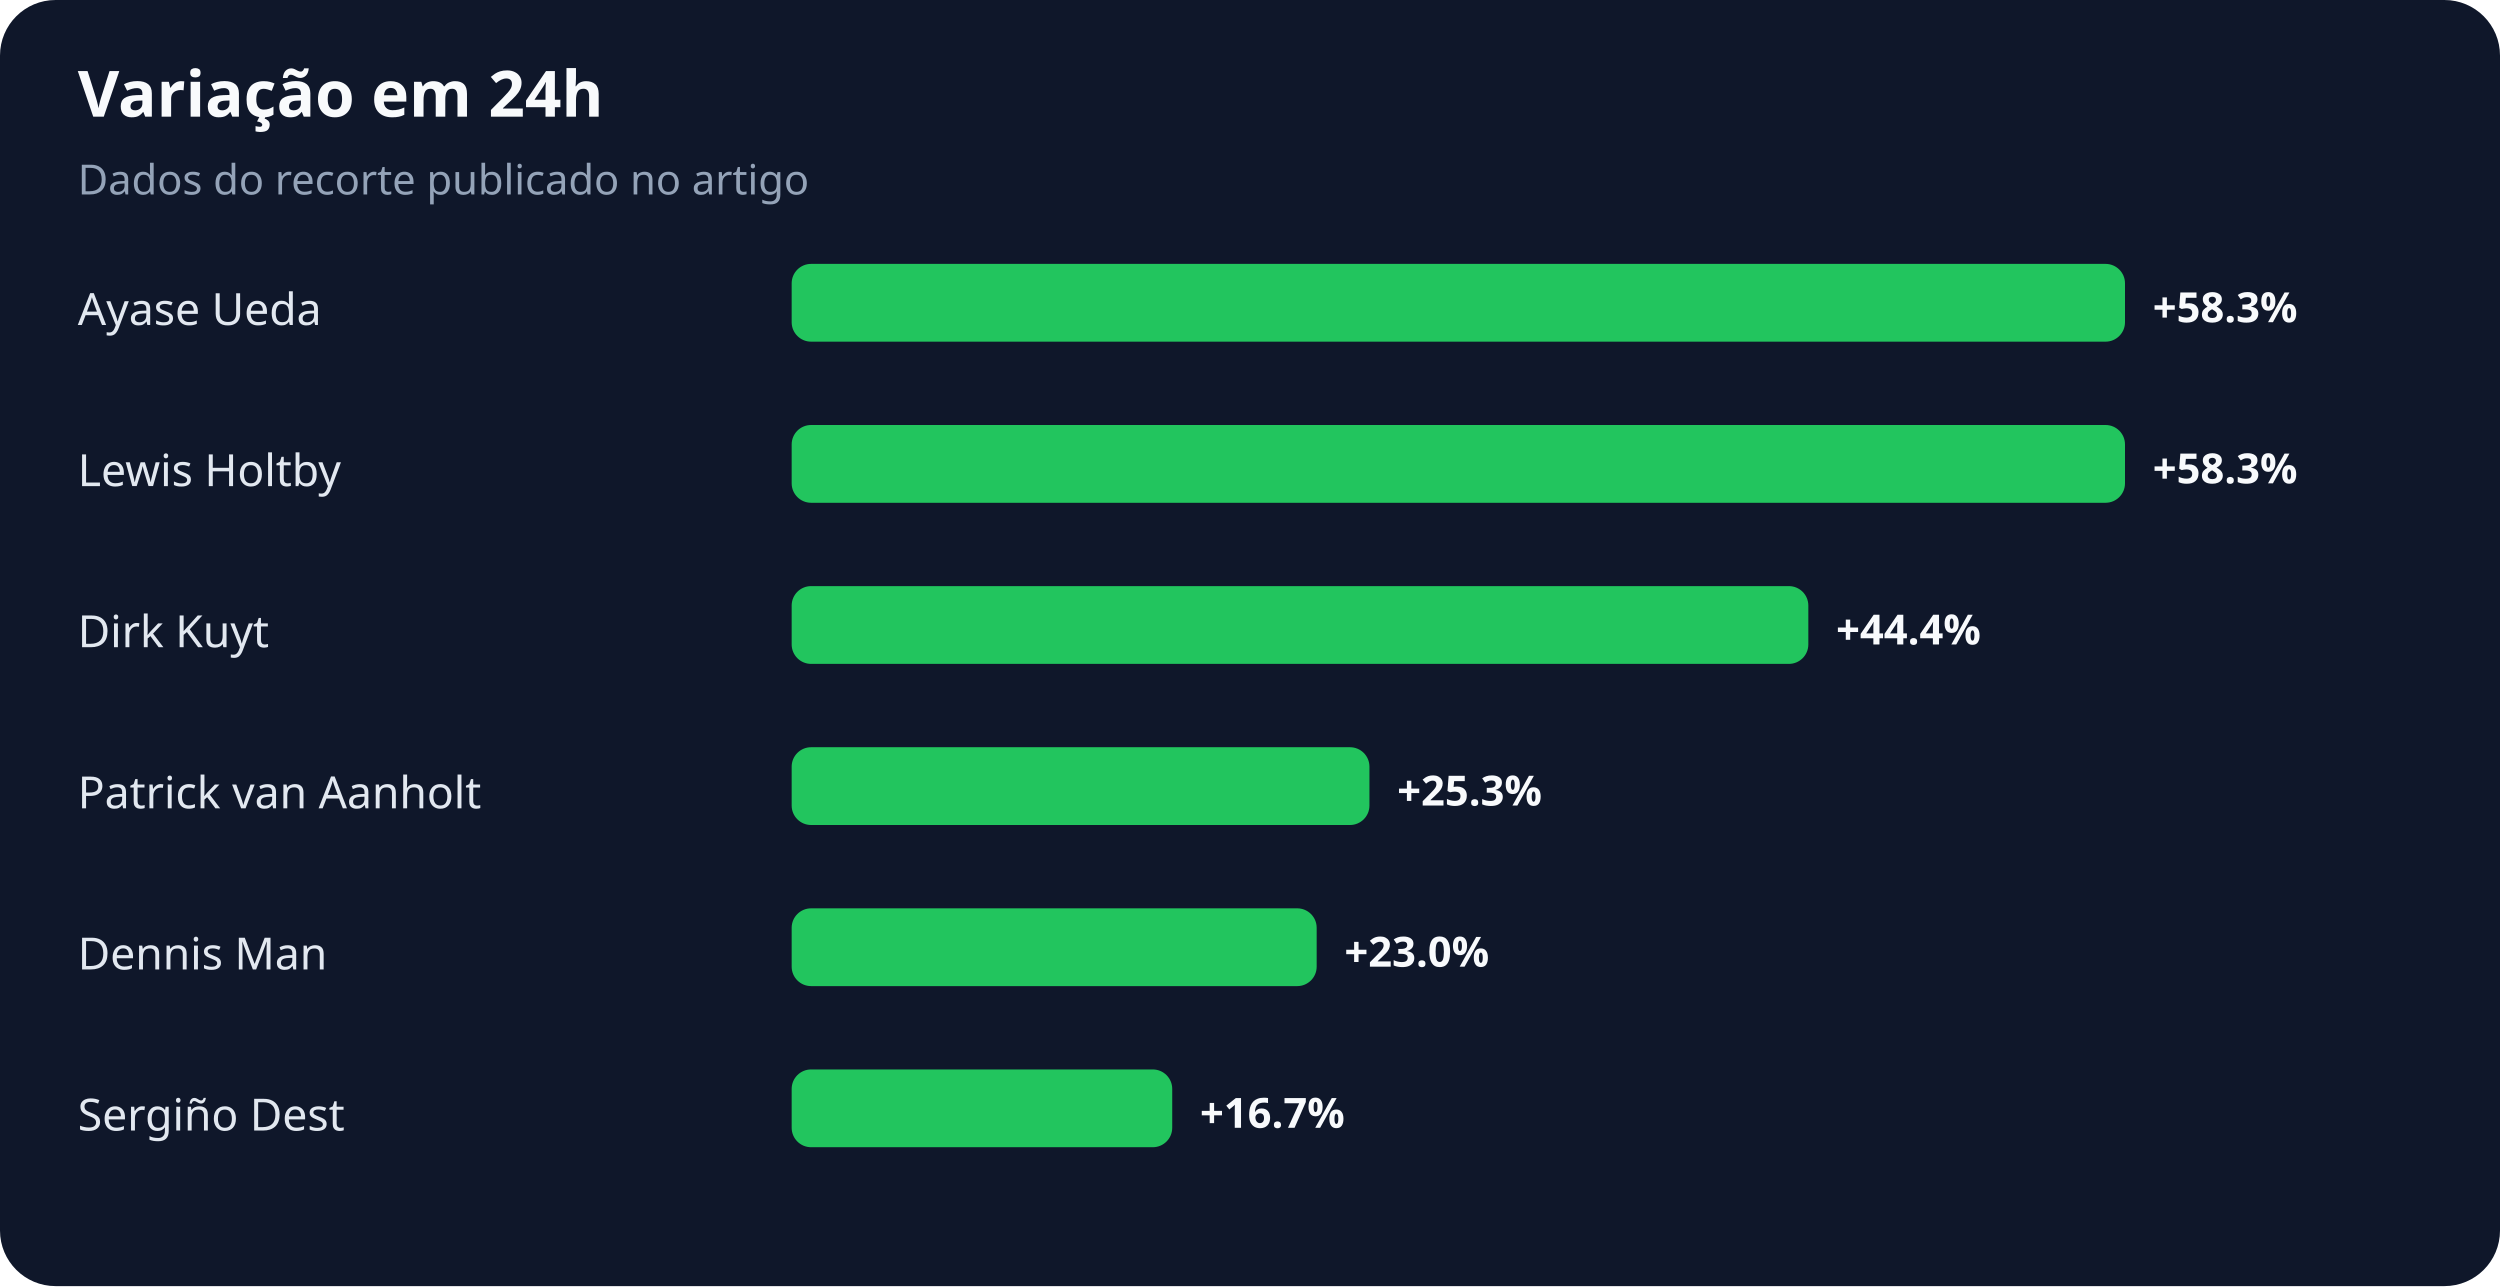
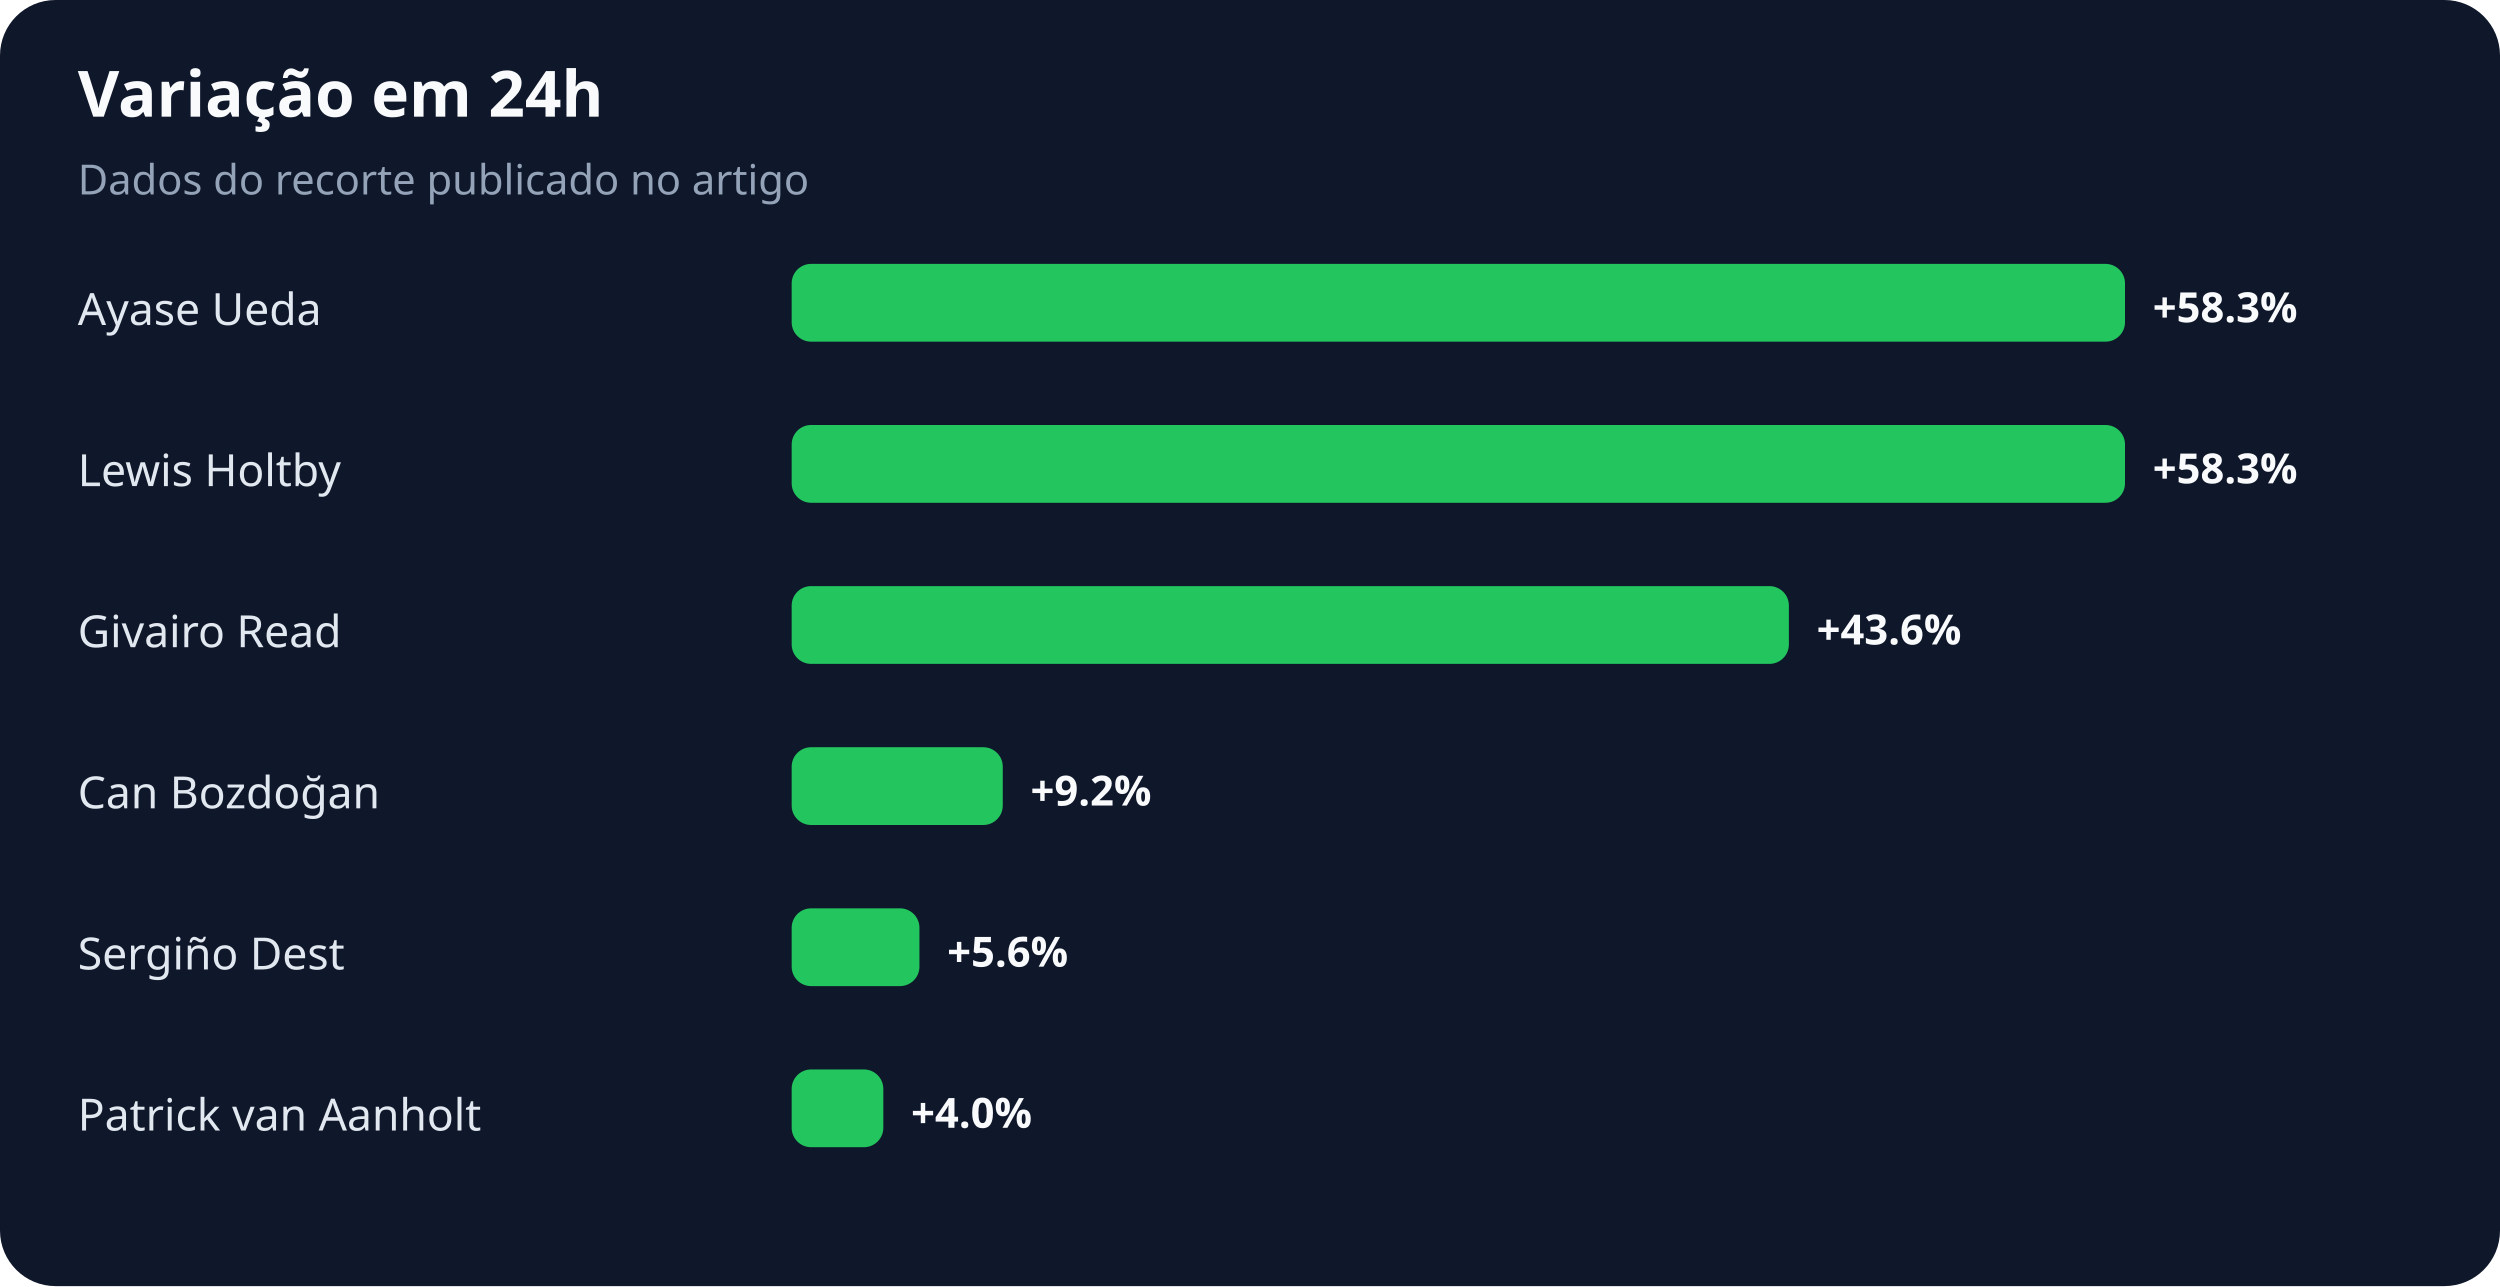
<svg xmlns="http://www.w3.org/2000/svg" width="900" height="463" viewBox="0 0 900 463" role="img" aria-labelledby="title desc">
  <rect width="100%" height="100%" rx="20" fill="#0f172a" />
  <text x="28" y="42" fill="#f8fafc" font-family="system-ui,sans-serif" font-size="23" font-weight="700">Variação em 24h</text>
  <text x="28" y="70" fill="#94a3b8" font-family="system-ui,sans-serif" font-size="15">Dados do recorte publicado no artigo</text>
  <text x="28" y="117" fill="#e2e8f0" font-family="system-ui,sans-serif" font-size="16">Ayase Ueda</text>
  <rect x="285" y="95" width="480" height="28" rx="7" fill="#22c55e" />
  <text x="775" y="116" fill="#f8fafc" font-family="system-ui,sans-serif" font-size="15" font-weight="700">+58.3%</text>
  <text x="28" y="175" fill="#e2e8f0" font-family="system-ui,sans-serif" font-size="16">Lewis Holtby</text>
  <rect x="285" y="153" width="480" height="28" rx="7" fill="#22c55e" />
  <text x="775" y="174" fill="#f8fafc" font-family="system-ui,sans-serif" font-size="15" font-weight="700">+58.3%</text>
-   <text x="28" y="233" fill="#e2e8f0" font-family="system-ui,sans-serif" font-size="16">Dirk Kuyt</text>
-   <rect x="285" y="211" width="366" height="28" rx="7" fill="#22c55e" />
-   <text x="661" y="232" fill="#f8fafc" font-family="system-ui,sans-serif" font-size="15" font-weight="700">+44.4%</text>
-   <text x="28" y="291" fill="#e2e8f0" font-family="system-ui,sans-serif" font-size="16">Patrick van Aanholt</text>
-   <rect x="285" y="269" width="208" height="28" rx="7" fill="#22c55e" />
-   <text x="503" y="290" fill="#f8fafc" font-family="system-ui,sans-serif" font-size="15" font-weight="700">+25.3%</text>
-   <text x="28" y="349" fill="#e2e8f0" font-family="system-ui,sans-serif" font-size="16">Dennis Man</text>
-   <rect x="285" y="327" width="189" height="28" rx="7" fill="#22c55e" />
-   <text x="484" y="348" fill="#f8fafc" font-family="system-ui,sans-serif" font-size="15" font-weight="700">+23.0%</text>
-   <text x="28" y="407" fill="#e2e8f0" font-family="system-ui,sans-serif" font-size="16">Sergiño Dest</text>
-   <rect x="285" y="385" width="137" height="28" rx="7" fill="#22c55e" />
-   <text x="432" y="406" fill="#f8fafc" font-family="system-ui,sans-serif" font-size="15" font-weight="700">+16.7%</text>
+   <text x="28" y="233" fill="#e2e8f0" font-family="system-ui,sans-serif" font-size="16">Givairo Read</text>
+   <rect x="285" y="211" width="359" height="28" rx="7" fill="#22c55e" />
+   <text x="654" y="232" fill="#f8fafc" font-family="system-ui,sans-serif" font-size="15" font-weight="700">+43.6%</text>
+   <text x="28" y="291" fill="#e2e8f0" font-family="system-ui,sans-serif" font-size="16">Can Bozdoğan</text>
+   <rect x="285" y="269" width="76" height="28" rx="7" fill="#22c55e" />
+   <text x="371" y="290" fill="#f8fafc" font-family="system-ui,sans-serif" font-size="15" font-weight="700">+9.2%</text>
+   <text x="28" y="349" fill="#e2e8f0" font-family="system-ui,sans-serif" font-size="16">Sergiño Dest</text>
+   <rect x="285" y="327" width="46" height="28" rx="7" fill="#22c55e" />
+   <text x="341" y="348" fill="#f8fafc" font-family="system-ui,sans-serif" font-size="15" font-weight="700">+5.6%</text>
+   <text x="28" y="407" fill="#e2e8f0" font-family="system-ui,sans-serif" font-size="16">Patrick van Aanholt</text>
+   <rect x="285" y="385" width="33" height="28" rx="7" fill="#22c55e" />
+   <text x="328" y="406" fill="#f8fafc" font-family="system-ui,sans-serif" font-size="15" font-weight="700">+4.0%</text>
</svg>
